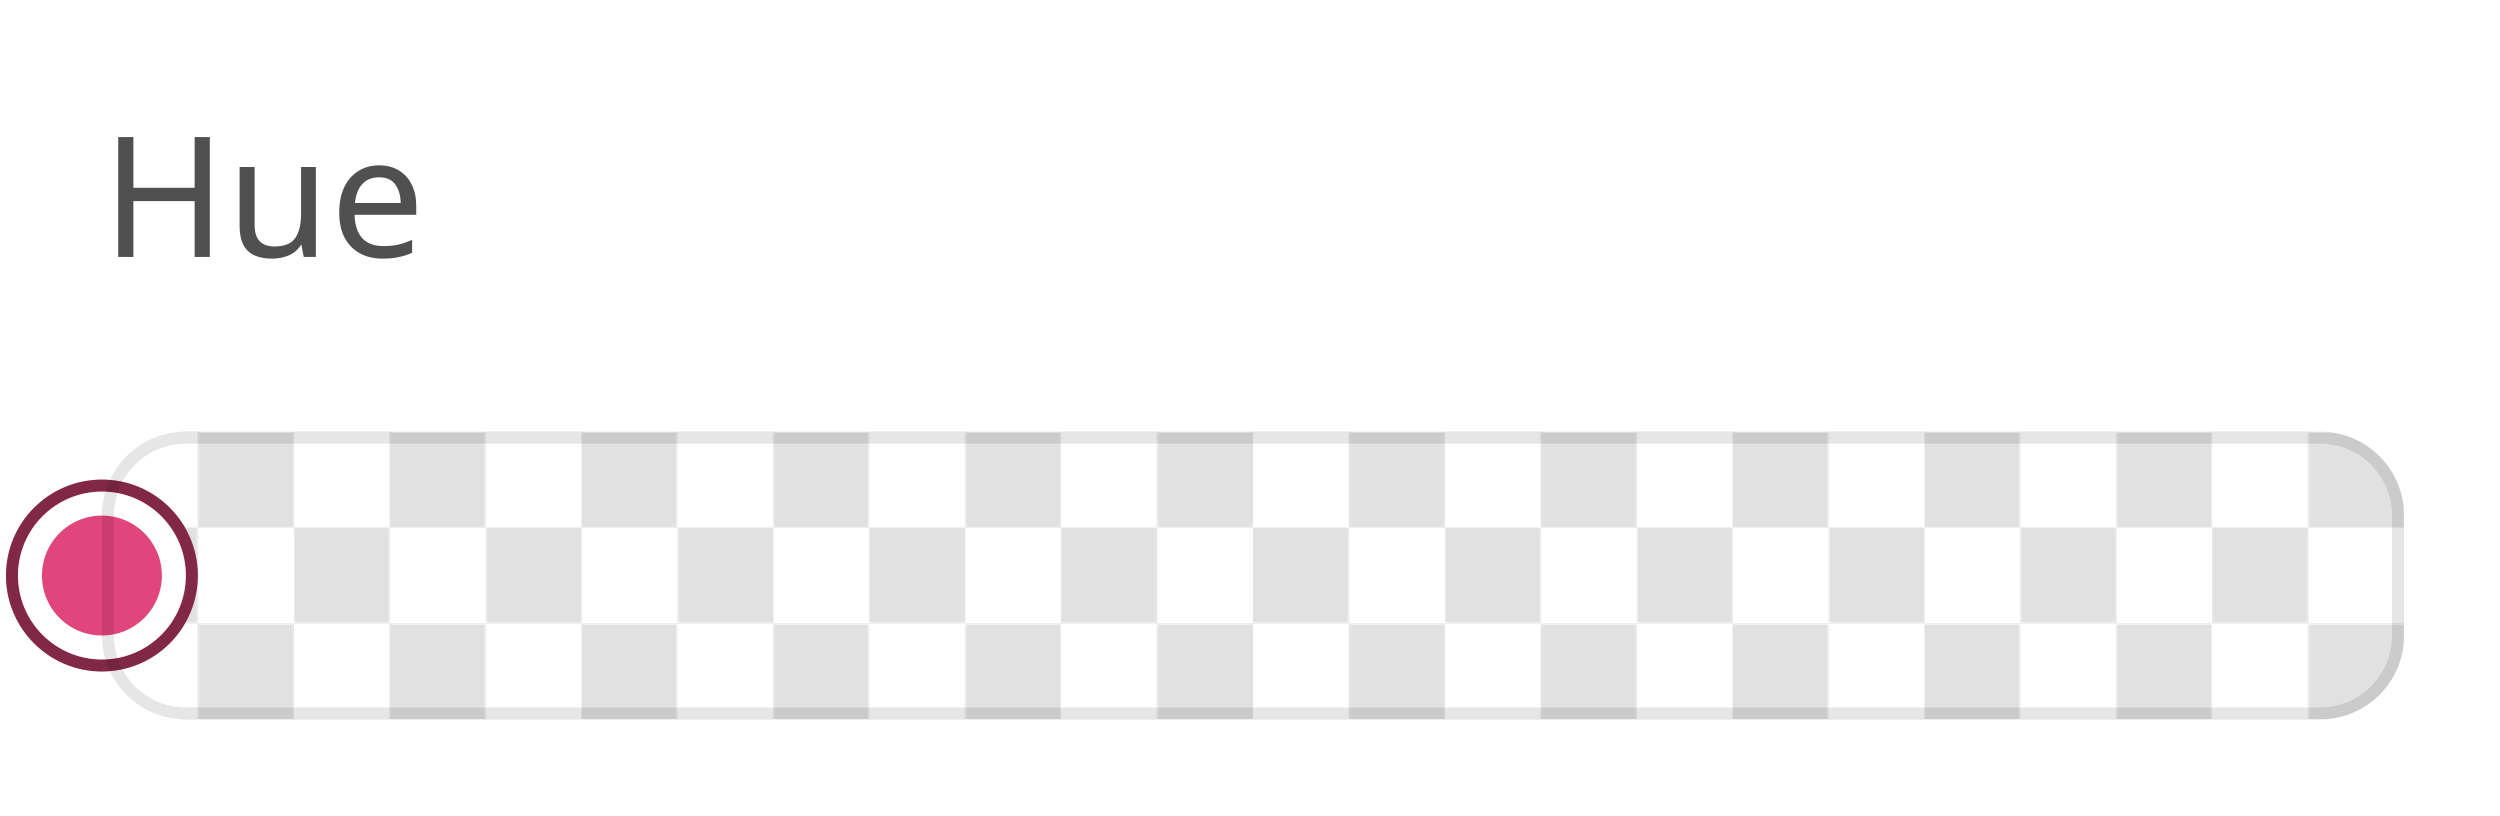
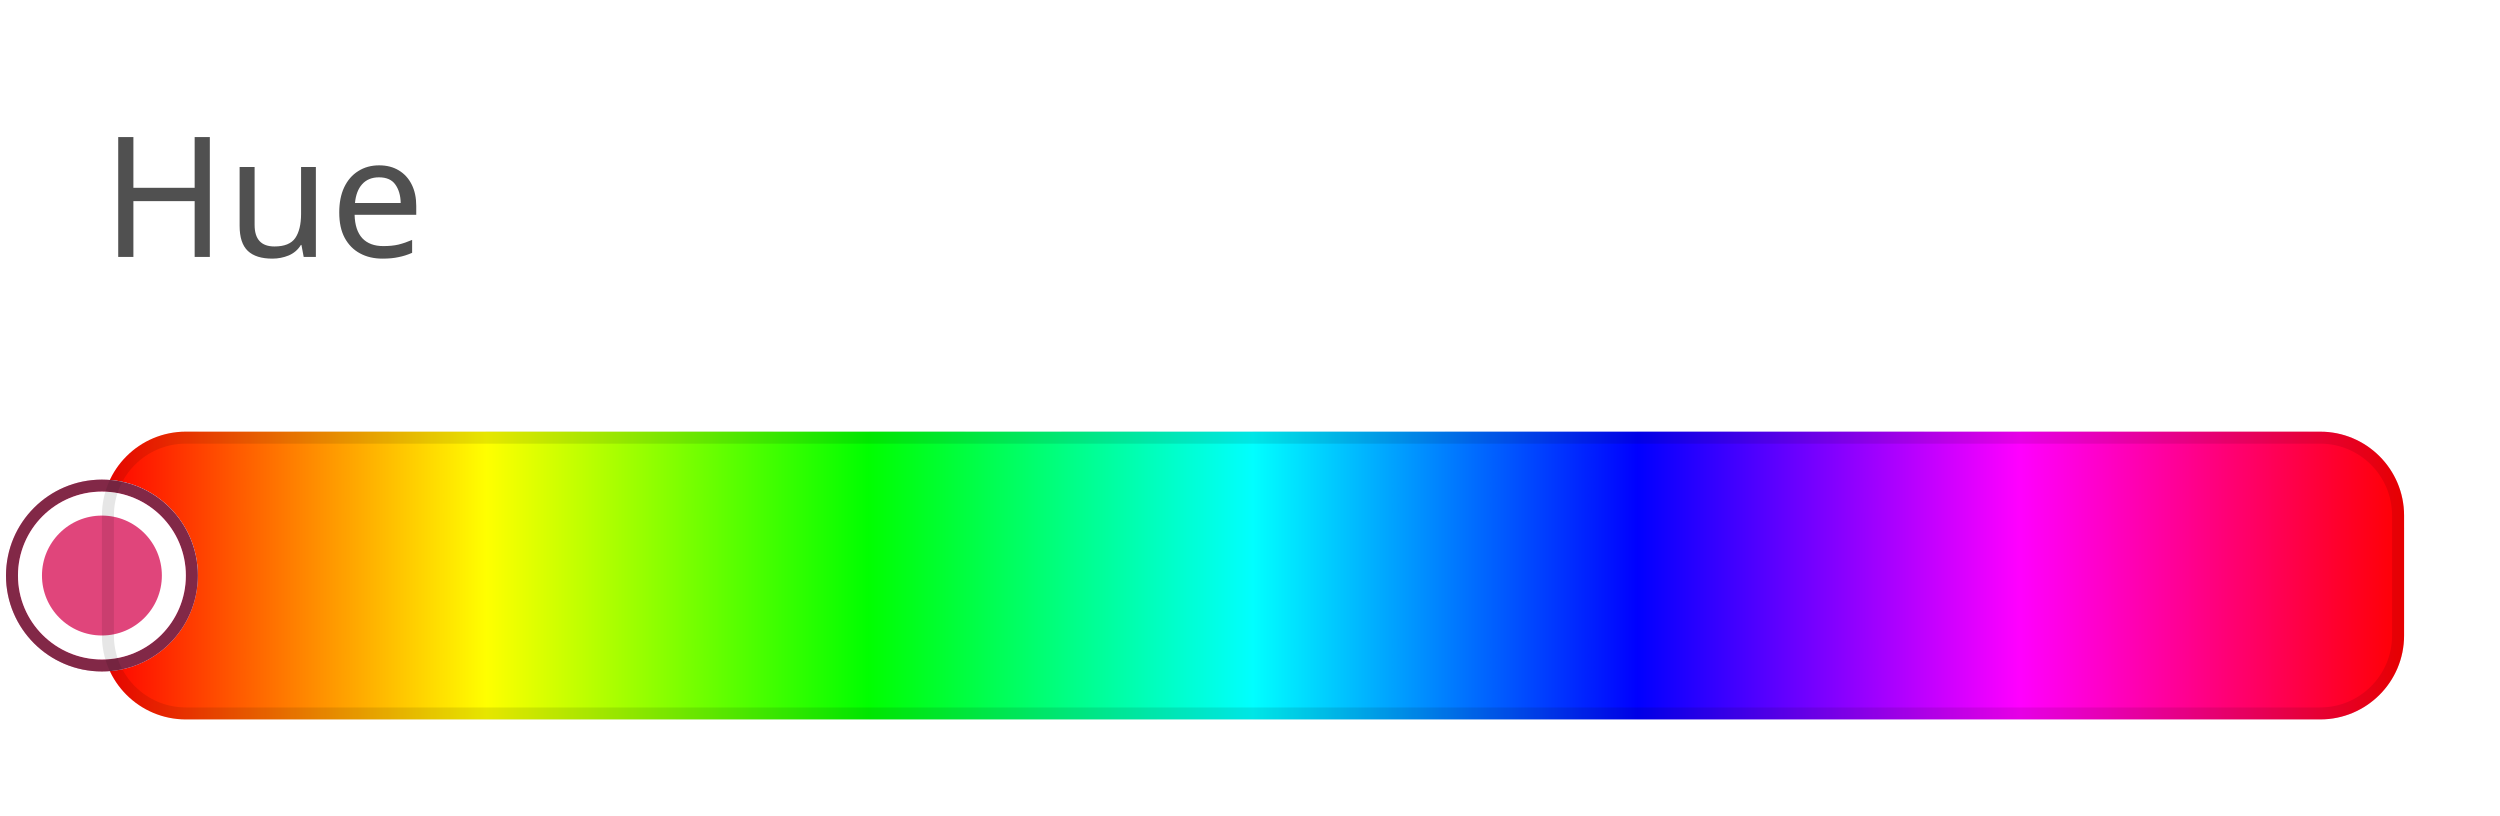
<svg xmlns="http://www.w3.org/2000/svg" width="208.5" height="68" viewBox="0 0 208.5 68">
  <rect data-part="container" data-tokens="stroke=color-gray-1000-light;strokeWidth=color-slider-border-width;strokeOpacity=color-slider-border-opacity;width=bar-width-large;minWidth=color-slider-minimum-length;height=color-control-track-width;cornerRadius=corner-radius-medium-size-small" x="8.5" y="36" width="192" height="24" rx="7" fill="none" />
  <defs>
    <pattern id="pattern-rgb_28_225_2c__20_225_2c__20_225_29__7c_8_7c_8_2e_5_7c_36" x="8.5" y="36" width="16" height="16" patternUnits="userSpaceOnUse">
      <rect x="8" width="8" height="8" fill="rgb(225, 225, 225)" />
      <rect y="8" width="8" height="8" fill="rgb(225, 225, 225)" />
    </pattern>
  </defs>
  <rect data-part="opacity-checkerboard" data-tokens="fill=opacity-checkerboard-square-light;patternFill=opacity-checkerboard-square-dark;patternSize=opacity-checkerboard-square-size-medium" x="8.5" y="36" width="192" height="24" rx="7" fill="rgb(255, 255, 255)" />
  <rect x="8.5" y="36" width="192" height="24" rx="7" fill="url(#pattern-rgb_28_225_2c__20_225_2c__20_225_29__7c_8_7c_8_2e_5_7c_36)" />
-   <rect data-part="fill" data-tokens="width=bar-width-large;height=color-control-track-width;cornerRadius=corner-radius-medium-size-small" x="8.5" y="36" width="192" height="24" rx="7" fill="none" />
+   <defs>
+     <linearGradient id="gradient-7c9deb743046f927" gradientUnits="userSpaceOnUse" x1="8.5" y1="36" x2="200.5" y2="36">
+       <stop offset="0" stop-color="#ff0000" />
+       <stop offset="0.167" stop-color="#ffff00" />
+       <stop offset="0.333" stop-color="#00ff00" />
+       <stop offset="0.5" stop-color="#00ffff" />
+       <stop offset="0.667" stop-color="#0000ff" />
+       <stop offset="0.833" stop-color="#ff00ff" />
+       <stop offset="1" stop-color="#ff0000" />
+     </linearGradient>
+   </defs>
+   <rect data-part="fill" data-tokens="width=bar-width-large;height=color-control-track-width;cornerRadius=corner-radius-medium-size-small" x="8.5" y="36" width="192" height="24" rx="7" fill="url(#gradient-7c9deb743046f927)" />
  <rect data-part="color-handle" data-tokens="stroke=color-black;strokeWidth=color-handle-outer-border-width;strokeOpacity=color-handle-inner-border-opacity;innerStroke=color-white;innerStrokeWidth=border-width-200;width=color-handle-size;height=color-handle-size" x="0.5" y="40" width="16" height="16" rx="8" fill="none" />
  <defs>
    <pattern id="pattern-rgb_28_225_2c__20_225_2c__20_225_29__7c_8_7c_0_2e_5_7c_40" x="0.5" y="40" width="16" height="16" patternUnits="userSpaceOnUse">
      <rect x="8" width="8" height="8" fill="rgb(225, 225, 225)" />
      <rect y="8" width="8" height="8" fill="rgb(225, 225, 225)" />
    </pattern>
  </defs>
  <rect data-part="color-handle.opacity-checkerboard" data-tokens="fill=opacity-checkerboard-square-light;patternFill=opacity-checkerboard-square-dark;patternSize=opacity-checkerboard-square-size-medium" x="0.5" y="40" width="16" height="16" rx="8" fill="rgb(255, 255, 255)" />
  <rect x="0.5" y="40" width="16" height="16" rx="8" fill="url(#pattern-rgb_28_225_2c__20_225_2c__20_225_29__7c_8_7c_0_2e_5_7c_40)" />
  <rect data-part="color-handle.fill" data-tokens="height=color-handle-size" x="0.5" y="40" width="16" height="16" rx="8" fill="#e0457b" />
  <rect data-part="color-handle.container.border" data-tokens="" x="1" y="40.5" width="15" height="15" rx="7.5" fill="none" stroke="rgb(0, 0, 0)" stroke-width="1" stroke-opacity="0.42" />
  <rect data-part="color-handle.container.inner-border" data-tokens="" x="2.5" y="42" width="12" height="12" rx="6" fill="none" stroke="rgb(255, 255, 255)" stroke-width="2" />
  <rect data-part="field-label" data-tokens="height=base-height-medium;gap=base-gap-medium" x="8.5" y="0" width="23.688" height="32" rx="0" fill="none" />
  <text data-part="field-label.label" data-tokens="color=neutral-subdued-content-color-default;fontSize=component-m-regular;fontWeight=component-m-regular;fontFamily=component-m-regular;lineHeight=line-height-100" x="8.5" y="16" font-family="'Adobe Clean Spectrum VF', 'Adobe Clean Spectrum VF', adobe-clean-spectrum-vf, 'Adobe Clean', 'Source Sans 3', sans-serif" font-size="14" font-weight="400" dominant-baseline="central" fill="rgb(80, 80, 80)">Hue</text>
  <rect data-part="container.border" data-tokens="" x="9" y="36.5" width="191" height="23" rx="6.5" fill="none" stroke="rgb(0, 0, 0)" stroke-width="1" stroke-opacity="0.1" />
</svg>
